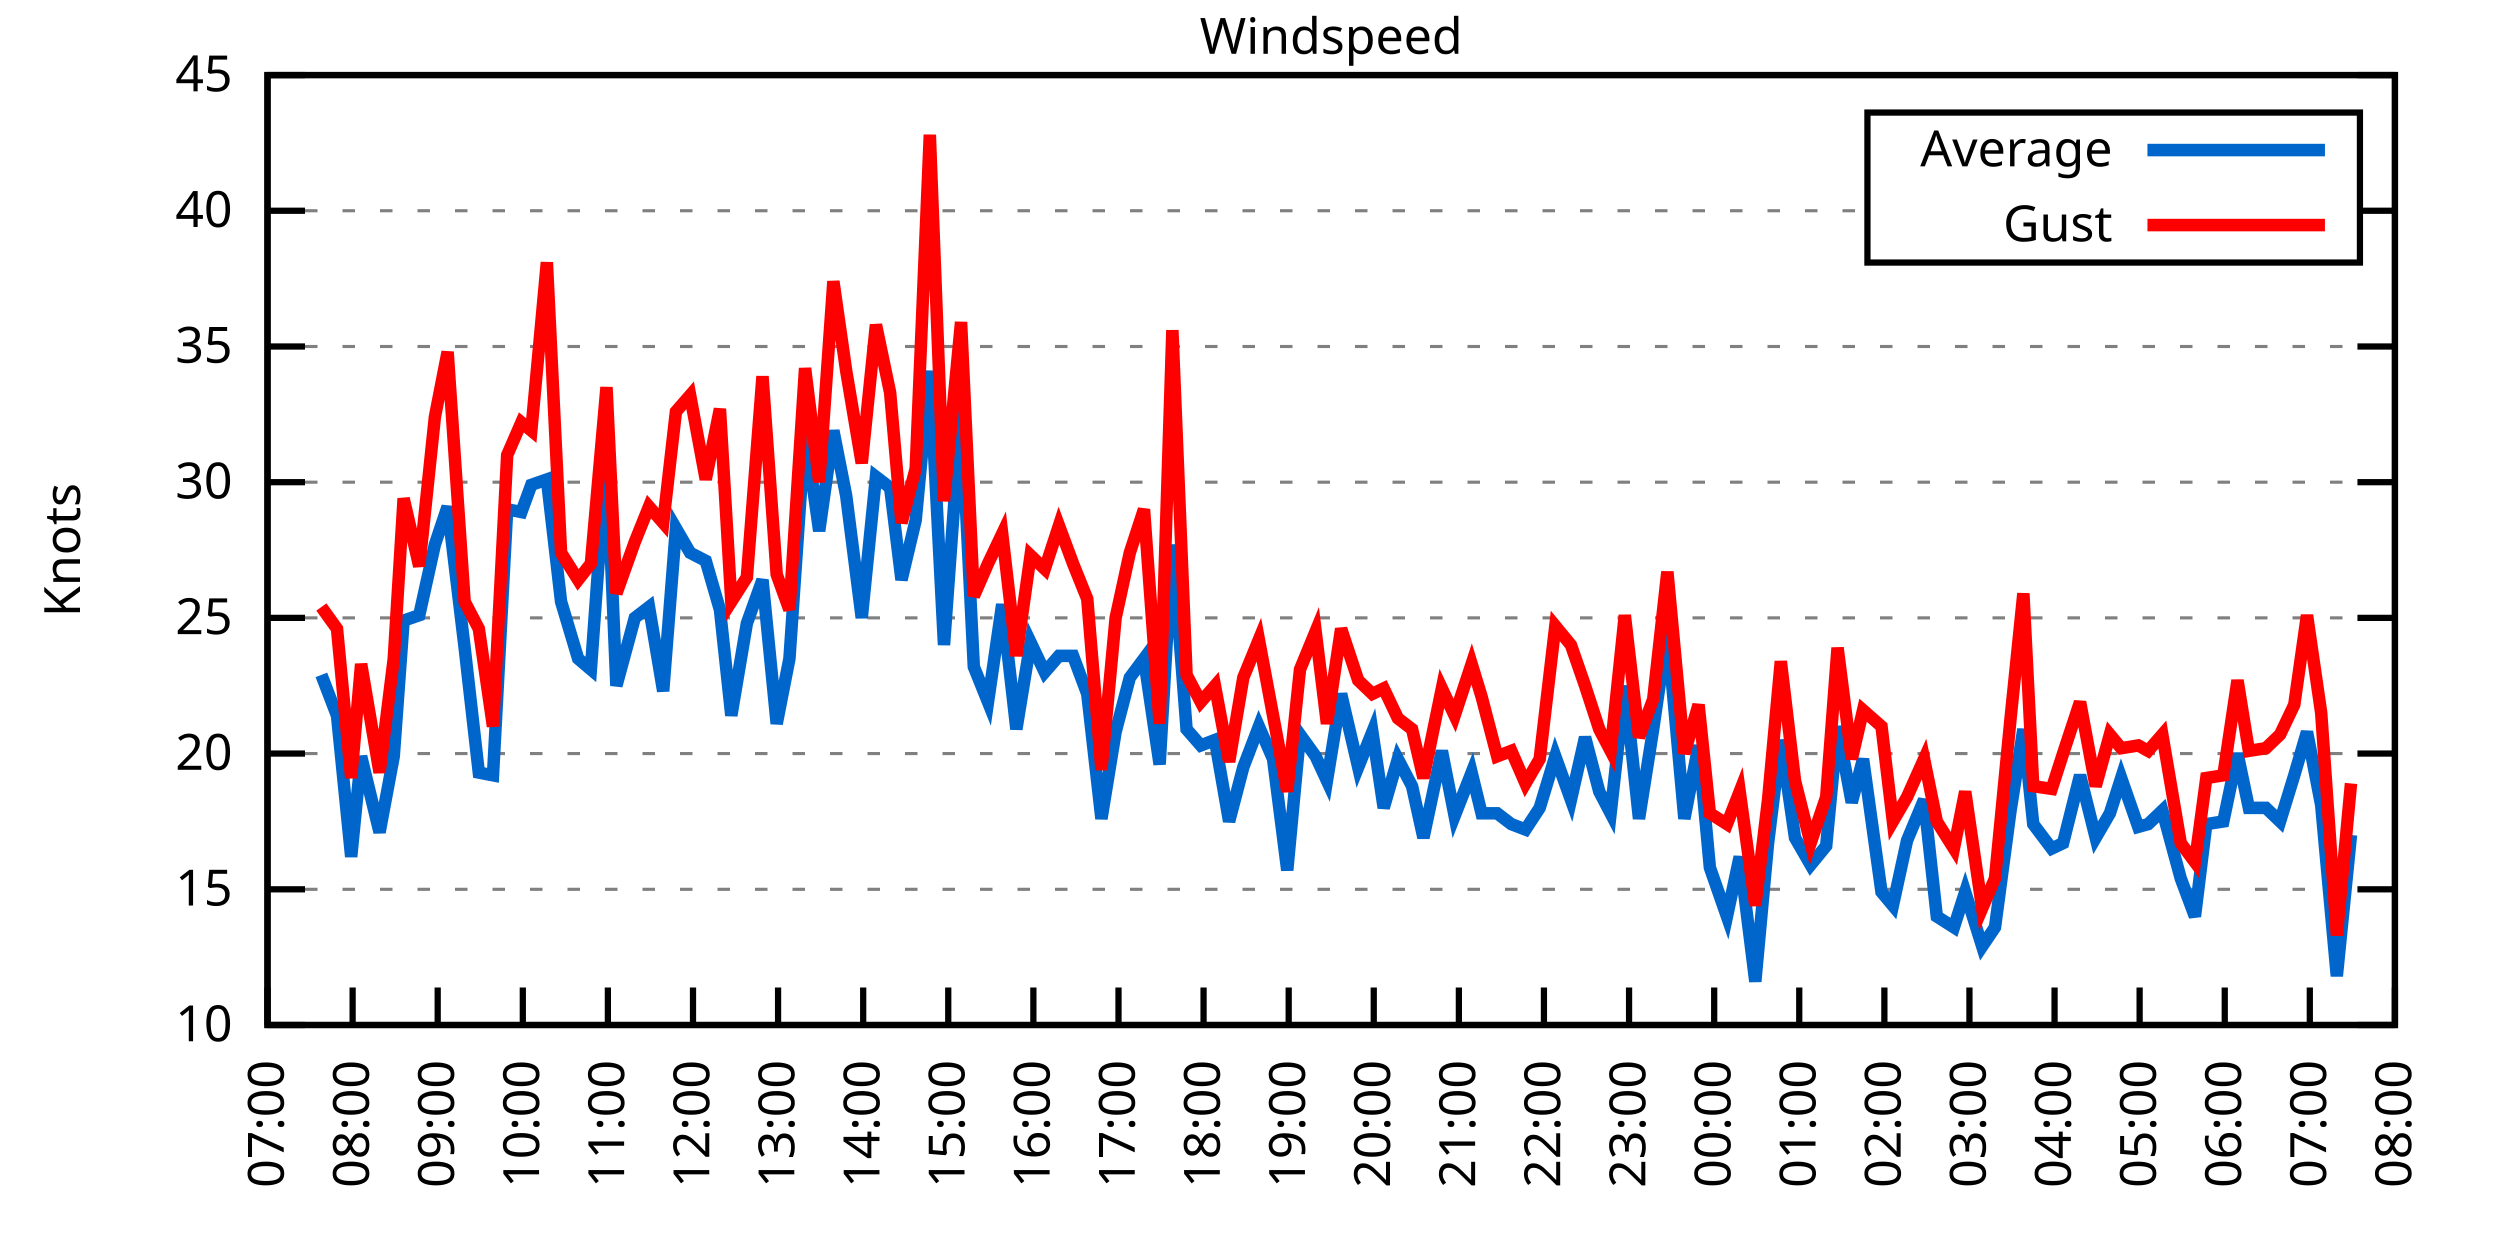
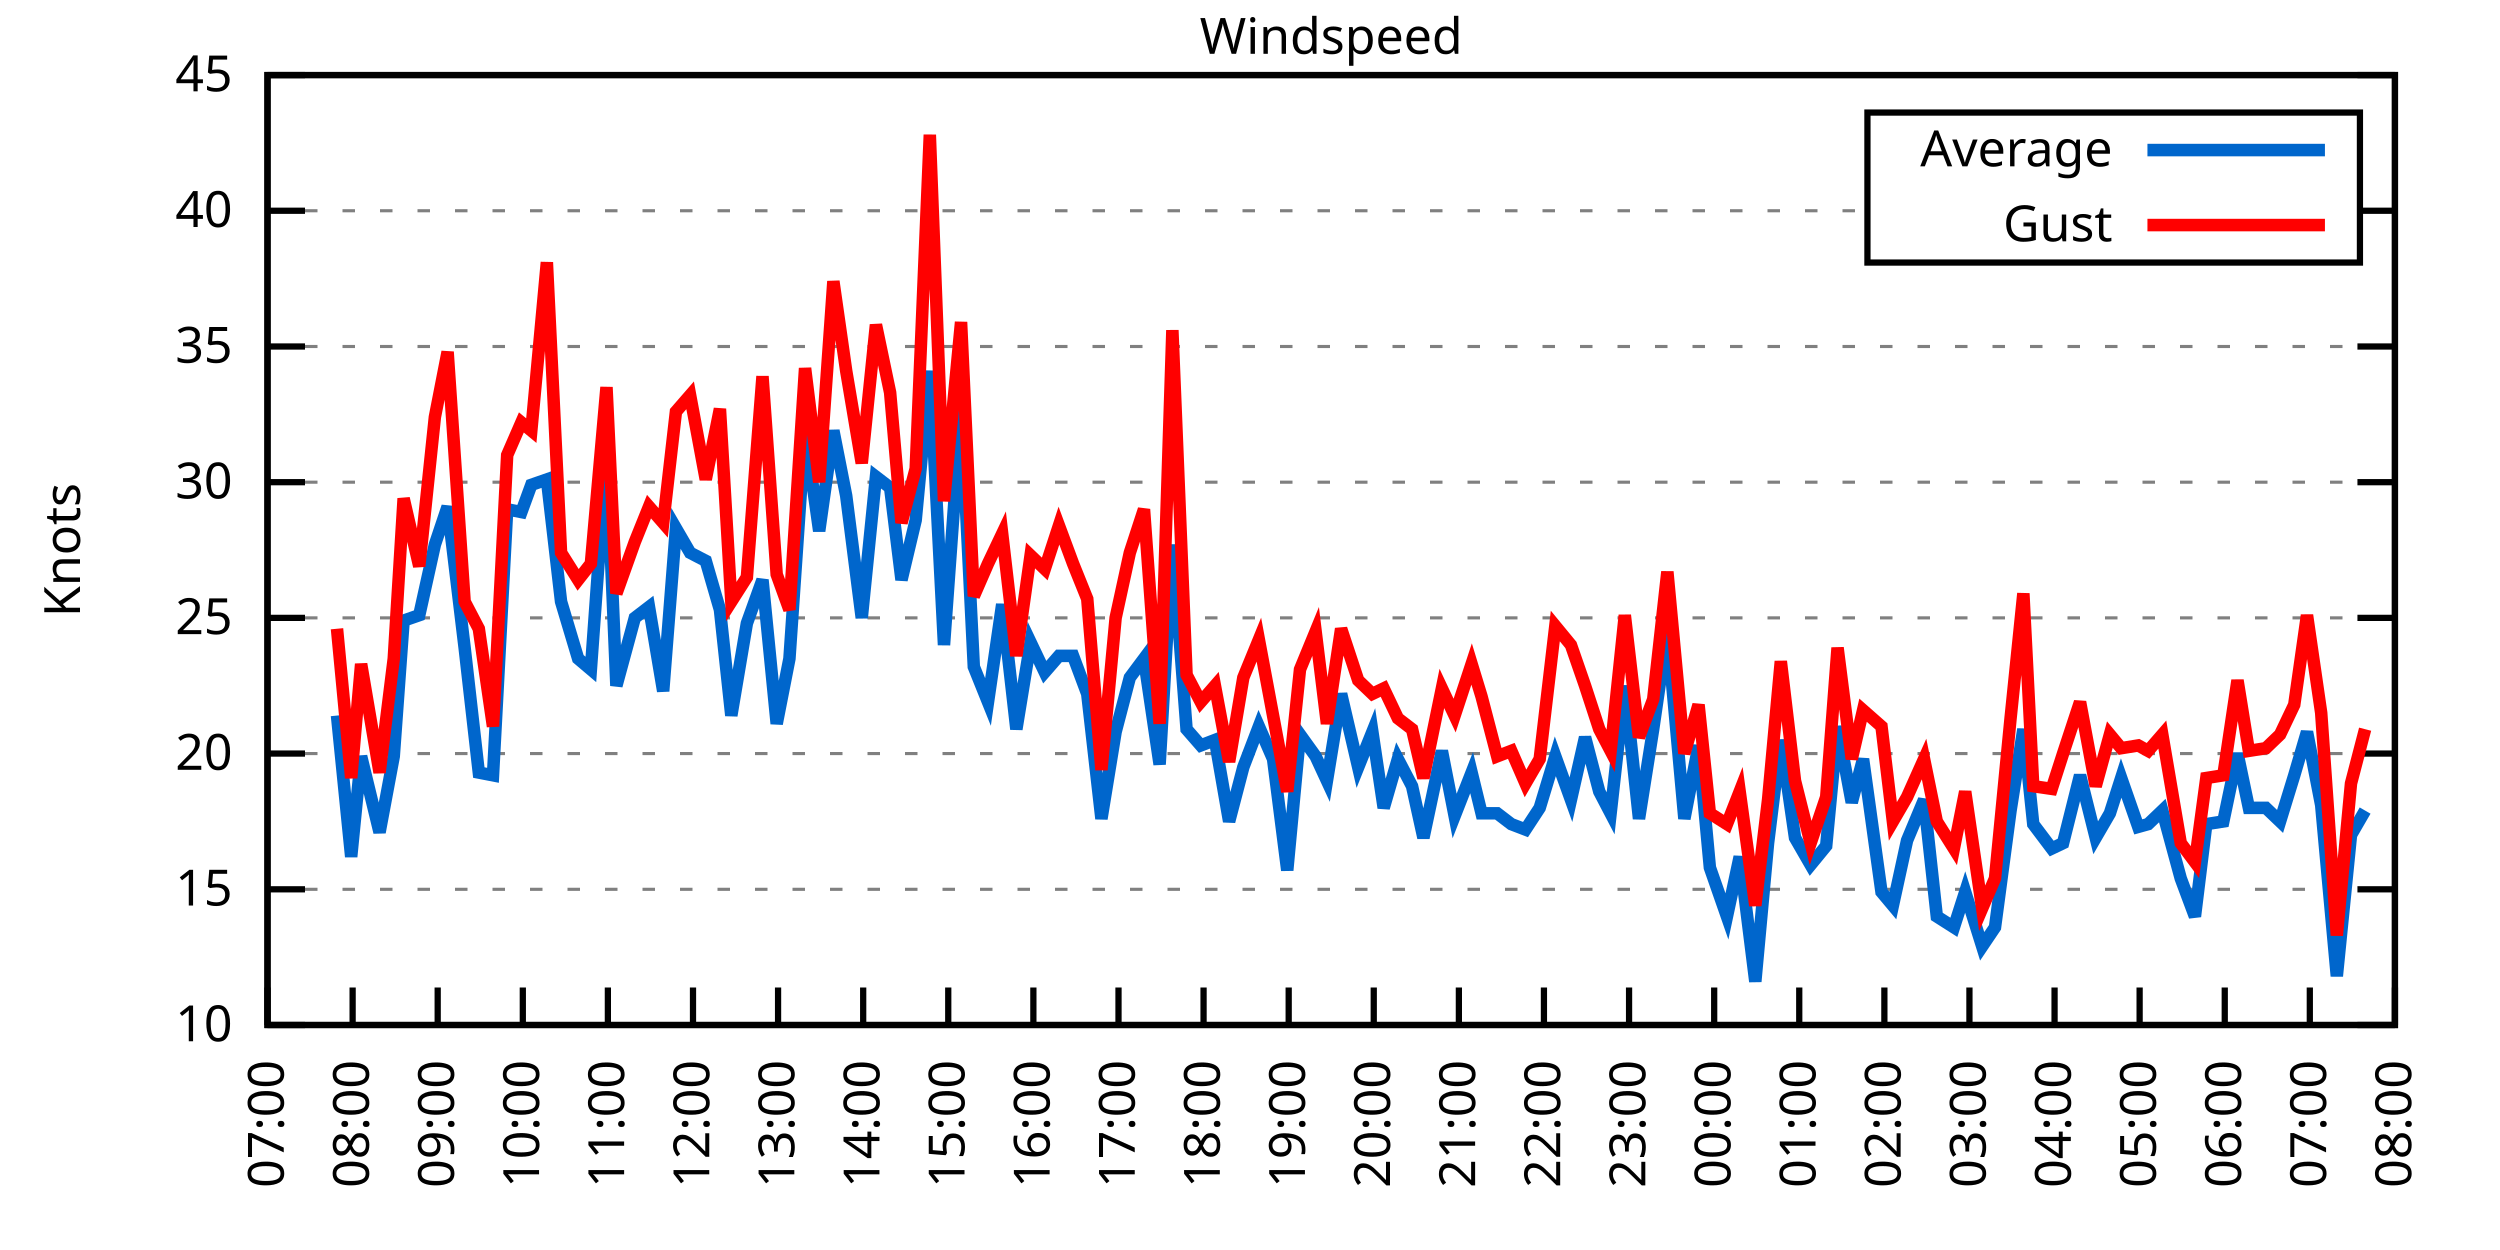
<svg xmlns="http://www.w3.org/2000/svg" xmlns:xlink="http://www.w3.org/1999/xlink" width="400" height="200" viewBox="0 0 400 200">
  <g id="gnuplot_canvas">
    <rect x="0" y="0" width="400" height="200" fill="none" />
    <defs>
      <circle id="gpDot" r="0.5" stroke-width="0.5" stroke="currentColor" />
      <path id="gpPt0" stroke-width="0.333" stroke="currentColor" d="M-1,0 h2 M0,-1 v2" />
      <path id="gpPt1" stroke-width="0.333" stroke="currentColor" d="M-1,-1 L1,1 M1,-1 L-1,1" />
      <path id="gpPt2" stroke-width="0.333" stroke="currentColor" d="M-1,0 L1,0 M0,-1 L0,1 M-1,-1 L1,1 M-1,1 L1,-1" />
      <rect id="gpPt3" stroke-width="0.333" stroke="currentColor" x="-1" y="-1" width="2" height="2" />
      <rect id="gpPt4" stroke-width="0.333" stroke="currentColor" fill="currentColor" x="-1" y="-1" width="2" height="2" />
      <circle id="gpPt5" stroke-width="0.333" stroke="currentColor" cx="0" cy="0" r="1" />
      <use xlink:href="#gpPt5" id="gpPt6" fill="currentColor" stroke="none" />
      <path id="gpPt7" stroke-width="0.333" stroke="currentColor" d="M0,-1.33 L-1.33,0.67 L1.33,0.67 z" />
      <use xlink:href="#gpPt7" id="gpPt8" fill="currentColor" stroke="none" />
      <use xlink:href="#gpPt7" id="gpPt9" stroke="currentColor" transform="rotate(180)" />
      <use xlink:href="#gpPt9" id="gpPt10" fill="currentColor" stroke="none" />
      <use xlink:href="#gpPt3" id="gpPt11" stroke="currentColor" transform="rotate(45)" />
      <use xlink:href="#gpPt11" id="gpPt12" fill="currentColor" stroke="none" />
      <path id="gpPt13" stroke-width="0.333" stroke="currentColor" d="M0,1.330 L1.265,0.411 L0.782,-1.067 L-0.782,-1.076 L-1.265,0.411 z" />
      <use xlink:href="#gpPt13" id="gpPt14" fill="currentColor" stroke="none" />
      <filter id="textbox" filterUnits="objectBoundingBox" x="0" y="0" height="1" width="1">
        <feFlood flood-color="white" flood-opacity="1" result="bgnd" />
        <feComposite in="SourceGraphic" in2="bgnd" operator="atop" />
      </filter>
      <filter id="greybox" filterUnits="objectBoundingBox" x="0" y="0" height="1" width="1">
        <feFlood flood-color="lightgrey" flood-opacity="1" result="grey" />
        <feComposite in="SourceGraphic" in2="grey" operator="atop" />
      </filter>
    </defs>
    <g fill="none" color="white" stroke="currentColor" stroke-width="1.00" stroke-linecap="butt" stroke-linejoin="miter">
</g>
    <g fill="none" color="black" stroke="currentColor" stroke-width="1.00" stroke-linecap="butt" stroke-linejoin="miter">
      <g stroke="none" shape-rendering="crispEdges">
        <polygon fill="rgb(255, 255, 255)" points="42.80,164.00 383.18,164.00 383.18,12.02 42.80,12.02 " />
      </g>
    </g>
    <g fill="none" color="black" stroke="currentColor" stroke-width="1.00" stroke-linecap="butt" stroke-linejoin="miter">
</g>
    <g fill="none" color="black" stroke="black" stroke-width="0.50" stroke-linecap="butt" stroke-linejoin="miter">
</g>
    <g fill="none" color="gray" stroke="currentColor" stroke-width="0.50" stroke-linecap="butt" stroke-linejoin="miter">
      <path stroke="gray" stroke-dasharray="2,4" class="gridline" d="M42.80,164.00 L383.19,164.00  " />
    </g>
    <g fill="none" color="gray" stroke="gray" stroke-width="1.00" stroke-linecap="butt" stroke-linejoin="miter">
</g>
    <g fill="none" color="black" stroke="currentColor" stroke-width="1.00" stroke-linecap="butt" stroke-linejoin="miter">
      <path stroke="black" d="M42.80,164.00 L48.80,164.00 M383.19,164.00 L377.19,164.00  " />
      <g transform="translate(37.20,166.60)" stroke="none" fill="black" font-family="Sans" font-size="8.00" text-anchor="end">
        <text>
          <tspan font-family="Sans"> 10</tspan>
        </text>
      </g>
    </g>
    <g fill="none" color="black" stroke="currentColor" stroke-width="1.00" stroke-linecap="butt" stroke-linejoin="miter">
</g>
    <g fill="none" color="black" stroke="black" stroke-width="0.50" stroke-linecap="butt" stroke-linejoin="miter">
</g>
    <g fill="none" color="gray" stroke="currentColor" stroke-width="0.50" stroke-linecap="butt" stroke-linejoin="miter">
      <path stroke="gray" stroke-dasharray="2,4" class="gridline" d="M42.80,142.29 L383.19,142.29  " />
    </g>
    <g fill="none" color="gray" stroke="gray" stroke-width="1.00" stroke-linecap="butt" stroke-linejoin="miter">
</g>
    <g fill="none" color="black" stroke="currentColor" stroke-width="1.00" stroke-linecap="butt" stroke-linejoin="miter">
      <path stroke="black" d="M42.80,142.29 L48.80,142.29 M383.19,142.29 L377.19,142.29  " />
      <g transform="translate(37.20,144.89)" stroke="none" fill="black" font-family="Sans" font-size="8.00" text-anchor="end">
        <text>
          <tspan font-family="Sans"> 15</tspan>
        </text>
      </g>
    </g>
    <g fill="none" color="black" stroke="currentColor" stroke-width="1.00" stroke-linecap="butt" stroke-linejoin="miter">
</g>
    <g fill="none" color="black" stroke="black" stroke-width="0.50" stroke-linecap="butt" stroke-linejoin="miter">
</g>
    <g fill="none" color="gray" stroke="currentColor" stroke-width="0.50" stroke-linecap="butt" stroke-linejoin="miter">
      <path stroke="gray" stroke-dasharray="2,4" class="gridline" d="M42.80,120.57 L383.19,120.57  " />
    </g>
    <g fill="none" color="gray" stroke="gray" stroke-width="1.00" stroke-linecap="butt" stroke-linejoin="miter">
</g>
    <g fill="none" color="black" stroke="currentColor" stroke-width="1.00" stroke-linecap="butt" stroke-linejoin="miter">
      <path stroke="black" d="M42.80,120.57 L48.80,120.57 M383.19,120.57 L377.19,120.57  " />
      <g transform="translate(37.20,123.17)" stroke="none" fill="black" font-family="Sans" font-size="8.00" text-anchor="end">
        <text>
          <tspan font-family="Sans"> 20</tspan>
        </text>
      </g>
    </g>
    <g fill="none" color="black" stroke="currentColor" stroke-width="1.00" stroke-linecap="butt" stroke-linejoin="miter">
</g>
    <g fill="none" color="black" stroke="black" stroke-width="0.50" stroke-linecap="butt" stroke-linejoin="miter">
</g>
    <g fill="none" color="gray" stroke="currentColor" stroke-width="0.50" stroke-linecap="butt" stroke-linejoin="miter">
      <path stroke="gray" stroke-dasharray="2,4" class="gridline" d="M42.80,98.86 L383.19,98.86  " />
    </g>
    <g fill="none" color="gray" stroke="gray" stroke-width="1.00" stroke-linecap="butt" stroke-linejoin="miter">
</g>
    <g fill="none" color="black" stroke="currentColor" stroke-width="1.00" stroke-linecap="butt" stroke-linejoin="miter">
      <path stroke="black" d="M42.80,98.86 L48.80,98.86 M383.19,98.86 L377.19,98.86  " />
      <g transform="translate(37.20,101.46)" stroke="none" fill="black" font-family="Sans" font-size="8.00" text-anchor="end">
        <text>
          <tspan font-family="Sans"> 25</tspan>
        </text>
      </g>
    </g>
    <g fill="none" color="black" stroke="currentColor" stroke-width="1.00" stroke-linecap="butt" stroke-linejoin="miter">
</g>
    <g fill="none" color="black" stroke="black" stroke-width="0.50" stroke-linecap="butt" stroke-linejoin="miter">
</g>
    <g fill="none" color="gray" stroke="currentColor" stroke-width="0.50" stroke-linecap="butt" stroke-linejoin="miter">
      <path stroke="gray" stroke-dasharray="2,4" class="gridline" d="M42.80,77.15 L383.19,77.15  " />
    </g>
    <g fill="none" color="gray" stroke="gray" stroke-width="1.00" stroke-linecap="butt" stroke-linejoin="miter">
</g>
    <g fill="none" color="black" stroke="currentColor" stroke-width="1.00" stroke-linecap="butt" stroke-linejoin="miter">
      <path stroke="black" d="M42.80,77.15 L48.80,77.15 M383.19,77.15 L377.19,77.15  " />
      <g transform="translate(37.20,79.75)" stroke="none" fill="black" font-family="Sans" font-size="8.00" text-anchor="end">
        <text>
          <tspan font-family="Sans"> 30</tspan>
        </text>
      </g>
    </g>
    <g fill="none" color="black" stroke="currentColor" stroke-width="1.00" stroke-linecap="butt" stroke-linejoin="miter">
</g>
    <g fill="none" color="black" stroke="black" stroke-width="0.50" stroke-linecap="butt" stroke-linejoin="miter">
</g>
    <g fill="none" color="gray" stroke="currentColor" stroke-width="0.50" stroke-linecap="butt" stroke-linejoin="miter">
      <path stroke="gray" stroke-dasharray="2,4" class="gridline" d="M42.80,55.44 L383.19,55.44  " />
    </g>
    <g fill="none" color="gray" stroke="gray" stroke-width="1.00" stroke-linecap="butt" stroke-linejoin="miter">
</g>
    <g fill="none" color="black" stroke="currentColor" stroke-width="1.00" stroke-linecap="butt" stroke-linejoin="miter">
      <path stroke="black" d="M42.80,55.44 L48.80,55.44 M383.19,55.44 L377.19,55.44  " />
      <g transform="translate(37.20,58.04)" stroke="none" fill="black" font-family="Sans" font-size="8.00" text-anchor="end">
        <text>
          <tspan font-family="Sans"> 35</tspan>
        </text>
      </g>
    </g>
    <g fill="none" color="black" stroke="currentColor" stroke-width="1.00" stroke-linecap="butt" stroke-linejoin="miter">
</g>
    <g fill="none" color="black" stroke="black" stroke-width="0.50" stroke-linecap="butt" stroke-linejoin="miter">
</g>
    <g fill="none" color="gray" stroke="currentColor" stroke-width="0.50" stroke-linecap="butt" stroke-linejoin="miter">
      <path stroke="gray" stroke-dasharray="2,4" class="gridline" d="M42.80,33.72 L298.79,33.72 M377.59,33.72 L383.19,33.72  " />
    </g>
    <g fill="none" color="gray" stroke="gray" stroke-width="1.00" stroke-linecap="butt" stroke-linejoin="miter">
</g>
    <g fill="none" color="black" stroke="currentColor" stroke-width="1.00" stroke-linecap="butt" stroke-linejoin="miter">
      <path stroke="black" d="M42.80,33.72 L48.80,33.72 M383.19,33.72 L377.19,33.72  " />
      <g transform="translate(37.20,36.32)" stroke="none" fill="black" font-family="Sans" font-size="8.00" text-anchor="end">
        <text>
          <tspan font-family="Sans"> 40</tspan>
        </text>
      </g>
    </g>
    <g fill="none" color="black" stroke="currentColor" stroke-width="1.00" stroke-linecap="butt" stroke-linejoin="miter">
</g>
    <g fill="none" color="black" stroke="black" stroke-width="0.50" stroke-linecap="butt" stroke-linejoin="miter">
</g>
    <g fill="none" color="gray" stroke="currentColor" stroke-width="0.50" stroke-linecap="butt" stroke-linejoin="miter">
      <path stroke="gray" stroke-dasharray="2,4" class="gridline" d="M42.80,12.01 L383.19,12.01  " />
    </g>
    <g fill="none" color="gray" stroke="gray" stroke-width="1.00" stroke-linecap="butt" stroke-linejoin="miter">
</g>
    <g fill="none" color="black" stroke="currentColor" stroke-width="1.00" stroke-linecap="butt" stroke-linejoin="miter">
      <path stroke="black" d="M42.80,12.01 L48.80,12.01 M383.19,12.01 L377.19,12.01  " />
      <g transform="translate(37.20,14.61)" stroke="none" fill="black" font-family="Sans" font-size="8.00" text-anchor="end">
        <text>
          <tspan font-family="Sans"> 45</tspan>
        </text>
      </g>
    </g>
    <g fill="none" color="black" stroke="currentColor" stroke-width="1.00" stroke-linecap="butt" stroke-linejoin="miter">
      <path stroke="black" d="M42.80,164.00 L42.80,158.00  " />
      <g transform="translate(45.40,169.60) rotate(270.00)" stroke="none" fill="black" font-family="Sans" font-size="8.00" text-anchor="end">
        <text>
          <tspan font-family="Sans">07:00</tspan>
        </text>
      </g>
    </g>
    <g fill="none" color="black" stroke="currentColor" stroke-width="1.00" stroke-linecap="butt" stroke-linejoin="miter">
      <path stroke="black" d="M56.42,164.00 L56.42,158.00  " />
      <g transform="translate(59.02,169.60) rotate(270.00)" stroke="none" fill="black" font-family="Sans" font-size="8.00" text-anchor="end">
        <text>
          <tspan font-family="Sans">08:00</tspan>
        </text>
      </g>
    </g>
    <g fill="none" color="black" stroke="currentColor" stroke-width="1.00" stroke-linecap="butt" stroke-linejoin="miter">
      <path stroke="black" d="M70.03,164.00 L70.03,158.00  " />
      <g transform="translate(72.63,169.60) rotate(270.00)" stroke="none" fill="black" font-family="Sans" font-size="8.00" text-anchor="end">
        <text>
          <tspan font-family="Sans">09:00</tspan>
        </text>
      </g>
    </g>
    <g fill="none" color="black" stroke="currentColor" stroke-width="1.00" stroke-linecap="butt" stroke-linejoin="miter">
      <path stroke="black" d="M83.65,164.00 L83.65,158.00  " />
      <g transform="translate(86.25,169.60) rotate(270.00)" stroke="none" fill="black" font-family="Sans" font-size="8.00" text-anchor="end">
        <text>
          <tspan font-family="Sans">10:00</tspan>
        </text>
      </g>
    </g>
    <g fill="none" color="black" stroke="currentColor" stroke-width="1.00" stroke-linecap="butt" stroke-linejoin="miter">
      <path stroke="black" d="M97.26,164.00 L97.26,158.00  " />
      <g transform="translate(99.86,169.60) rotate(270.00)" stroke="none" fill="black" font-family="Sans" font-size="8.00" text-anchor="end">
        <text>
          <tspan font-family="Sans">11:00</tspan>
        </text>
      </g>
    </g>
    <g fill="none" color="black" stroke="currentColor" stroke-width="1.00" stroke-linecap="butt" stroke-linejoin="miter">
      <path stroke="black" d="M110.88,164.00 L110.88,158.00  " />
      <g transform="translate(113.48,169.60) rotate(270.00)" stroke="none" fill="black" font-family="Sans" font-size="8.00" text-anchor="end">
        <text>
          <tspan font-family="Sans">12:00</tspan>
        </text>
      </g>
    </g>
    <g fill="none" color="black" stroke="currentColor" stroke-width="1.00" stroke-linecap="butt" stroke-linejoin="miter">
      <path stroke="black" d="M124.49,164.00 L124.49,158.00  " />
      <g transform="translate(127.09,169.60) rotate(270.00)" stroke="none" fill="black" font-family="Sans" font-size="8.00" text-anchor="end">
        <text>
          <tspan font-family="Sans">13:00</tspan>
        </text>
      </g>
    </g>
    <g fill="none" color="black" stroke="currentColor" stroke-width="1.00" stroke-linecap="butt" stroke-linejoin="miter">
      <path stroke="black" d="M138.11,164.00 L138.11,158.00  " />
      <g transform="translate(140.71,169.60) rotate(270.00)" stroke="none" fill="black" font-family="Sans" font-size="8.00" text-anchor="end">
        <text>
          <tspan font-family="Sans">14:00</tspan>
        </text>
      </g>
    </g>
    <g fill="none" color="black" stroke="currentColor" stroke-width="1.00" stroke-linecap="butt" stroke-linejoin="miter">
      <path stroke="black" d="M151.72,164.00 L151.72,158.00  " />
      <g transform="translate(154.32,169.60) rotate(270.00)" stroke="none" fill="black" font-family="Sans" font-size="8.00" text-anchor="end">
        <text>
          <tspan font-family="Sans">15:00</tspan>
        </text>
      </g>
    </g>
    <g fill="none" color="black" stroke="currentColor" stroke-width="1.00" stroke-linecap="butt" stroke-linejoin="miter">
      <path stroke="black" d="M165.34,164.00 L165.34,158.00  " />
      <g transform="translate(167.94,169.60) rotate(270.00)" stroke="none" fill="black" font-family="Sans" font-size="8.00" text-anchor="end">
        <text>
          <tspan font-family="Sans">16:00</tspan>
        </text>
      </g>
    </g>
    <g fill="none" color="black" stroke="currentColor" stroke-width="1.00" stroke-linecap="butt" stroke-linejoin="miter">
      <path stroke="black" d="M178.96,164.00 L178.96,158.00  " />
      <g transform="translate(181.56,169.60) rotate(270.00)" stroke="none" fill="black" font-family="Sans" font-size="8.00" text-anchor="end">
        <text>
          <tspan font-family="Sans">17:00</tspan>
        </text>
      </g>
    </g>
    <g fill="none" color="black" stroke="currentColor" stroke-width="1.00" stroke-linecap="butt" stroke-linejoin="miter">
      <path stroke="black" d="M192.57,164.00 L192.57,158.00  " />
      <g transform="translate(195.17,169.60) rotate(270.00)" stroke="none" fill="black" font-family="Sans" font-size="8.00" text-anchor="end">
        <text>
          <tspan font-family="Sans">18:00</tspan>
        </text>
      </g>
    </g>
    <g fill="none" color="black" stroke="currentColor" stroke-width="1.00" stroke-linecap="butt" stroke-linejoin="miter">
      <path stroke="black" d="M206.19,164.00 L206.19,158.00  " />
      <g transform="translate(208.79,169.60) rotate(270.00)" stroke="none" fill="black" font-family="Sans" font-size="8.00" text-anchor="end">
        <text>
          <tspan font-family="Sans">19:00</tspan>
        </text>
      </g>
    </g>
    <g fill="none" color="black" stroke="currentColor" stroke-width="1.00" stroke-linecap="butt" stroke-linejoin="miter">
      <path stroke="black" d="M219.80,164.00 L219.80,158.00  " />
      <g transform="translate(222.40,169.60) rotate(270.00)" stroke="none" fill="black" font-family="Sans" font-size="8.00" text-anchor="end">
        <text>
          <tspan font-family="Sans">20:00</tspan>
        </text>
      </g>
    </g>
    <g fill="none" color="black" stroke="currentColor" stroke-width="1.00" stroke-linecap="butt" stroke-linejoin="miter">
      <path stroke="black" d="M233.42,164.00 L233.42,158.00  " />
      <g transform="translate(236.02,169.60) rotate(270.00)" stroke="none" fill="black" font-family="Sans" font-size="8.00" text-anchor="end">
        <text>
          <tspan font-family="Sans">21:00</tspan>
        </text>
      </g>
    </g>
    <g fill="none" color="black" stroke="currentColor" stroke-width="1.00" stroke-linecap="butt" stroke-linejoin="miter">
      <path stroke="black" d="M247.03,164.00 L247.03,158.00  " />
      <g transform="translate(249.63,169.60) rotate(270.00)" stroke="none" fill="black" font-family="Sans" font-size="8.00" text-anchor="end">
        <text>
          <tspan font-family="Sans">22:00</tspan>
        </text>
      </g>
    </g>
    <g fill="none" color="black" stroke="currentColor" stroke-width="1.00" stroke-linecap="butt" stroke-linejoin="miter">
      <path stroke="black" d="M260.65,164.00 L260.65,158.00  " />
      <g transform="translate(263.25,169.60) rotate(270.00)" stroke="none" fill="black" font-family="Sans" font-size="8.00" text-anchor="end">
        <text>
          <tspan font-family="Sans">23:00</tspan>
        </text>
      </g>
    </g>
    <g fill="none" color="black" stroke="currentColor" stroke-width="1.00" stroke-linecap="butt" stroke-linejoin="miter">
      <path stroke="black" d="M274.27,164.00 L274.27,158.00  " />
      <g transform="translate(276.87,169.60) rotate(270.00)" stroke="none" fill="black" font-family="Sans" font-size="8.00" text-anchor="end">
        <text>
          <tspan font-family="Sans">00:00</tspan>
        </text>
      </g>
    </g>
    <g fill="none" color="black" stroke="currentColor" stroke-width="1.00" stroke-linecap="butt" stroke-linejoin="miter">
      <path stroke="black" d="M287.88,164.00 L287.88,158.00  " />
      <g transform="translate(290.48,169.60) rotate(270.00)" stroke="none" fill="black" font-family="Sans" font-size="8.00" text-anchor="end">
        <text>
          <tspan font-family="Sans">01:00</tspan>
        </text>
      </g>
    </g>
    <g fill="none" color="black" stroke="currentColor" stroke-width="1.00" stroke-linecap="butt" stroke-linejoin="miter">
      <path stroke="black" d="M301.50,164.00 L301.50,158.00  " />
      <g transform="translate(304.10,169.60) rotate(270.00)" stroke="none" fill="black" font-family="Sans" font-size="8.00" text-anchor="end">
        <text>
          <tspan font-family="Sans">02:00</tspan>
        </text>
      </g>
    </g>
    <g fill="none" color="black" stroke="currentColor" stroke-width="1.00" stroke-linecap="butt" stroke-linejoin="miter">
      <path stroke="black" d="M315.11,164.00 L315.11,158.00  " />
      <g transform="translate(317.71,169.60) rotate(270.00)" stroke="none" fill="black" font-family="Sans" font-size="8.00" text-anchor="end">
        <text>
          <tspan font-family="Sans">03:00</tspan>
        </text>
      </g>
    </g>
    <g fill="none" color="black" stroke="currentColor" stroke-width="1.00" stroke-linecap="butt" stroke-linejoin="miter">
      <path stroke="black" d="M328.73,164.00 L328.73,158.00  " />
      <g transform="translate(331.33,169.60) rotate(270.00)" stroke="none" fill="black" font-family="Sans" font-size="8.00" text-anchor="end">
        <text>
          <tspan font-family="Sans">04:00</tspan>
        </text>
      </g>
    </g>
    <g fill="none" color="black" stroke="currentColor" stroke-width="1.00" stroke-linecap="butt" stroke-linejoin="miter">
      <path stroke="black" d="M342.34,164.00 L342.34,158.00  " />
      <g transform="translate(344.94,169.60) rotate(270.00)" stroke="none" fill="black" font-family="Sans" font-size="8.00" text-anchor="end">
        <text>
          <tspan font-family="Sans">05:00</tspan>
        </text>
      </g>
    </g>
    <g fill="none" color="black" stroke="currentColor" stroke-width="1.00" stroke-linecap="butt" stroke-linejoin="miter">
      <path stroke="black" d="M355.96,164.00 L355.96,158.00  " />
      <g transform="translate(358.56,169.60) rotate(270.00)" stroke="none" fill="black" font-family="Sans" font-size="8.00" text-anchor="end">
        <text>
          <tspan font-family="Sans">06:00</tspan>
        </text>
      </g>
    </g>
    <g fill="none" color="black" stroke="currentColor" stroke-width="1.00" stroke-linecap="butt" stroke-linejoin="miter">
      <path stroke="black" d="M369.57,164.00 L369.57,158.00  " />
      <g transform="translate(372.17,169.60) rotate(270.00)" stroke="none" fill="black" font-family="Sans" font-size="8.00" text-anchor="end">
        <text>
          <tspan font-family="Sans">07:00</tspan>
        </text>
      </g>
    </g>
    <g fill="none" color="black" stroke="currentColor" stroke-width="1.00" stroke-linecap="butt" stroke-linejoin="miter">
      <path stroke="black" d="M383.19,164.00 L383.19,158.00  " />
      <g transform="translate(385.79,169.60) rotate(270.00)" stroke="none" fill="black" font-family="Sans" font-size="8.00" text-anchor="end">
        <text>
          <tspan font-family="Sans">08:00</tspan>
        </text>
      </g>
    </g>
    <g fill="none" color="black" stroke="currentColor" stroke-width="1.00" stroke-linecap="butt" stroke-linejoin="miter">
</g>
    <g fill="none" color="black" stroke="currentColor" stroke-width="1.00" stroke-linecap="butt" stroke-linejoin="miter">
      <path stroke="black" d="M42.80,12.01 L42.80,164.00 L383.19,164.00 L383.19,12.01 L42.80,12.01 Z  " />
    </g>
    <g fill="none" color="black" stroke="currentColor" stroke-width="1.00" stroke-linecap="butt" stroke-linejoin="miter">
</g>
    <g fill="none" color="black" stroke="currentColor" stroke-width="1.00" stroke-linecap="butt" stroke-linejoin="miter">
      <path stroke="black" d="M298.79,42.01 L298.79,18.01 L377.59,18.01 L377.59,42.01 L298.79,42.01 Z  " />
    </g>
    <g id="Windspeed_plot_1">
      <g fill="none" color="white" stroke="black" stroke-width="2.00" stroke-linecap="butt" stroke-linejoin="miter">
</g>
      <g fill="none" color="black" stroke="currentColor" stroke-width="2.00" stroke-linecap="butt" stroke-linejoin="miter">
        <g transform="translate(337.99,26.61)" stroke="none" fill="black" font-family="Sans" font-size="8.00" text-anchor="end">
          <text>
            <tspan font-family="Sans">Average</tspan>
          </text>
        </g>
      </g>
      <g fill="none" color="black" stroke="currentColor" stroke-width="2.00" stroke-linecap="butt" stroke-linejoin="miter">
-         <path stroke="rgb(  0, 102, 204)" d="M343.59,24.01 L371.99,24.01 M51.42,107.98 L53.92,114.49 L56.19,137.08 L57.78,121.01 L60.73,133.17 L63.00,121.01   L64.58,99.30 L67.08,98.43 L69.58,87.14 L71.62,81.06 L74.34,103.64 L76.61,123.61 L78.88,124.05 L81.15,81.49   L83.42,81.93 L85.01,77.58 L87.50,76.71 L89.77,96.26 L92.50,105.38 L94.54,107.11 L97.04,72.37 L98.62,109.72   L101.57,98.86 L103.84,97.12 L106.11,110.59 L108.15,84.53 L110.42,88.44 L112.92,89.74 L115.19,97.56 L117.01,114.49   L119.50,99.73 L122.00,92.78 L124.27,115.80 L126.31,105.38 L128.81,68.90 L131.07,84.97 L133.34,68.90 L135.39,79.32   L137.88,98.86 L140.15,76.28 L142.42,78.02 L144.24,92.78 L146.51,83.23 L148.77,59.34 L151.04,103.20 L153.77,65.42   L155.81,106.68 L158.08,112.32 L160.35,96.69 L162.62,116.67 L164.89,102.77 L167.16,107.55 L169.43,104.94 L171.69,104.94   L173.96,111.02 L176.23,131.00 L178.50,117.10 L180.77,108.42 L183.04,105.38 L185.54,122.31 L187.58,87.14 L189.85,116.67   L192.12,119.27 L194.39,118.40 L196.66,131.43 L198.93,122.75 L201.42,116.23 L203.69,121.44 L205.96,139.25 L208.00,117.53   L210.50,121.01 L212.31,124.92 L214.58,111.02 L217.31,122.75 L219.58,117.10 L221.39,129.26 L223.66,121.44 L225.93,125.79   L227.75,134.04 L230.70,120.14 L232.74,130.56 L235.46,123.61 L237.05,130.13 L239.55,130.13 L241.81,131.86 L244.08,132.73   L246.35,129.26 L248.85,121.01 L251.35,127.96 L253.61,117.97 L255.88,126.65 L257.70,130.13 L259.97,109.72 L262.24,131.00   L264.51,116.67 L266.78,101.03 L269.50,131.00 L271.77,119.27 L273.58,138.81 L276.31,146.63 L278.35,137.08 L280.85,157.05   L282.89,134.90 L284.93,118.40 L287.20,134.04 L289.70,138.38 L292.19,135.34 L294.01,116.23 L296.28,128.39 L298.09,121.44   L301.04,142.72 L302.86,144.89 L305.13,134.47 L307.85,127.96 L309.89,146.63 L312.62,148.37 L314.43,142.72 L317.15,151.41   L319.20,148.37 L321.69,129.69 L323.74,116.67 L325.32,131.86 L328.27,135.77 L330.09,134.90 L332.81,124.05 L335.31,134.04   L337.58,130.13 L339.39,124.48 L342.12,132.30 L343.70,131.86 L345.97,129.69 L348.92,140.55 L351.19,146.63 L353.01,131.86   L355.73,131.43 L358.00,120.57 L359.82,129.26 L362.54,129.26 L364.81,131.43 L367.08,124.05 L369.12,117.10 L371.39,128.83   L373.89,156.18 L376.16,133.60  " />
+         <path stroke="rgb(  0, 102, 204)" d="M343.59,24.01 L371.99,24.01 M53.92,114.49 L56.19,137.08 L57.78,121.01 L60.73,133.17 L63.00,121.01 L64.58,99.30   L67.08,98.43 L69.58,87.14 L71.62,81.06 L74.34,103.64 L76.61,123.61 L78.88,124.05 L81.15,81.49 L83.42,81.93   L85.01,77.58 L87.50,76.71 L89.77,96.26 L92.50,105.38 L94.54,107.11 L97.04,72.37 L98.62,109.72 L101.57,98.86   L103.84,97.12 L106.11,110.59 L108.15,84.53 L110.42,88.44 L112.92,89.74 L115.19,97.56 L117.01,114.49 L119.50,99.73   L122.00,92.78 L124.27,115.80 L126.31,105.38 L128.81,68.90 L131.07,84.97 L133.34,68.90 L135.39,79.32 L137.88,98.86   L140.15,76.28 L142.42,78.02 L144.24,92.78 L146.51,83.23 L148.77,59.34 L151.04,103.20 L153.77,65.42 L155.81,106.68   L158.08,112.32 L160.35,96.69 L162.62,116.67 L164.89,102.77 L167.16,107.55 L169.43,104.94 L171.69,104.94 L173.96,111.02   L176.23,131.00 L178.50,117.10 L180.77,108.42 L183.04,105.38 L185.54,122.31 L187.58,87.14 L189.85,116.67 L192.12,119.27   L194.39,118.40 L196.66,131.43 L198.93,122.75 L201.42,116.23 L203.69,121.44 L205.96,139.25 L208.00,117.53 L210.50,121.01   L212.31,124.92 L214.58,111.02 L217.31,122.75 L219.58,117.10 L221.39,129.26 L223.66,121.44 L225.93,125.79 L227.75,134.04   L230.70,120.14 L232.74,130.56 L235.46,123.61 L237.05,130.13 L239.55,130.13 L241.81,131.86 L244.08,132.73 L246.35,129.26   L248.85,121.01 L251.35,127.96 L253.61,117.97 L255.88,126.65 L257.70,130.13 L259.97,109.72 L262.24,131.00 L264.51,116.67   L266.78,101.03 L269.50,131.00 L271.77,119.27 L273.58,138.81 L276.31,146.63 L278.35,137.08 L280.85,157.05 L282.89,134.90   L284.93,118.40 L287.20,134.04 L289.70,138.38 L292.19,135.34 L294.01,116.23 L296.28,128.39 L298.09,121.44 L301.04,142.72   L302.86,144.89 L305.13,134.47 L307.85,127.96 L309.89,146.63 L312.62,148.37 L314.43,142.72 L317.15,151.41 L319.20,148.37   L321.69,129.69 L323.74,116.67 L325.32,131.86 L328.27,135.77 L330.09,134.90 L332.81,124.05 L335.31,134.04 L337.58,130.13   L339.39,124.48 L342.12,132.30 L343.70,131.86 L345.97,129.69 L348.92,140.55 L351.19,146.63 L353.01,131.86 L355.73,131.43   L358.00,120.57 L359.82,129.26 L362.54,129.26 L364.81,131.43 L367.08,124.05 L369.12,117.10 L371.39,128.83 L373.89,156.18   L376.16,133.60 L378.42,129.69  " />
      </g>
    </g>
    <g id="Windspeed_plot_2">
      <g fill="none" color="black" stroke="currentColor" stroke-width="2.00" stroke-linecap="butt" stroke-linejoin="miter">
        <g transform="translate(337.99,38.61)" stroke="none" fill="black" font-family="Sans" font-size="8.00" text-anchor="end">
          <text>
            <tspan font-family="Sans">Gust</tspan>
          </text>
        </g>
      </g>
      <g fill="none" color="black" stroke="currentColor" stroke-width="2.00" stroke-linecap="butt" stroke-linejoin="miter">
-         <path stroke="rgb(255,   0,   0)" d="M343.59,36.01 L371.99,36.01 M51.42,97.12 L53.92,100.60 L56.19,124.48 L57.78,106.24 L60.73,123.61 L63.00,105.38   L64.58,79.75 L67.08,90.61 L69.58,66.73 L71.62,56.30 L74.34,96.26 L76.61,100.60 L78.88,116.23 L81.15,72.81   L83.42,67.59 L85.01,68.90 L87.50,41.97 L89.77,88.44 L92.50,92.78 L94.54,90.18 L97.04,61.95 L98.62,94.95   L101.57,86.70 L103.84,81.06 L106.11,83.66 L108.15,65.86 L110.42,63.25 L112.92,76.71 L115.19,65.42 L117.01,96.26   L119.50,92.35 L122.00,60.21 L124.27,91.91 L126.31,97.56 L128.81,58.91 L131.07,77.15 L133.34,45.01 L135.39,59.34   L137.88,74.11 L140.15,51.96 L142.42,62.82 L144.24,83.66 L146.51,74.98 L148.77,21.56 L151.04,80.19 L153.77,51.53   L155.81,95.39 L158.08,90.18 L160.35,85.40 L162.62,104.94 L164.89,88.87 L167.16,91.04 L169.43,84.10 L171.69,90.18   L173.96,95.82 L176.23,123.18 L178.50,98.86 L180.77,88.44 L183.04,81.49 L185.54,115.80 L187.58,52.83 L189.85,107.98   L192.12,112.32 L194.39,109.72 L196.66,121.88 L198.93,108.42 L201.42,102.34 L203.69,114.49 L205.96,126.65 L208.00,107.11   L210.50,101.03 L212.31,115.80 L214.58,100.60 L217.31,108.85 L219.58,111.02 L221.39,110.15 L223.66,114.93 L225.93,116.67   L227.75,124.48 L230.70,110.15 L232.74,114.49 L235.46,106.24 L237.05,111.45 L239.55,121.01 L241.81,120.14 L244.08,125.35   L246.35,121.44 L248.85,100.16 L251.35,103.20 L253.61,109.72 L255.88,116.67 L257.70,120.14 L259.97,98.43 L262.24,117.97   L264.51,111.89 L266.78,91.48 L269.50,120.57 L271.77,112.76 L273.58,130.13 L276.31,131.86 L278.35,126.65 L280.85,144.89   L282.89,127.96 L284.93,105.81 L287.20,124.92 L289.70,134.90 L292.19,127.52 L294.01,103.64 L296.28,121.44 L298.09,113.63   L301.04,116.23 L302.86,131.43 L305.13,127.52 L307.85,121.44 L309.89,131.43 L312.62,135.77 L314.43,126.65 L317.15,145.33   L319.20,140.55 L321.69,114.93 L323.74,94.95 L325.32,125.79 L328.27,126.22 L330.09,120.57 L332.81,112.32 L335.31,125.79   L337.58,117.53 L339.39,119.71 L342.12,119.27 L343.70,120.14 L345.97,117.53 L348.92,134.90 L351.19,137.94 L353.01,124.48   L355.73,124.05 L358.00,108.85 L359.82,120.14 L362.54,119.71 L364.81,117.53 L367.08,112.76 L369.12,98.43 L371.39,114.06   L373.89,149.67 L376.16,125.35  " />
+         <path stroke="rgb(255,   0,   0)" d="M343.59,36.01 L371.99,36.01 M53.92,100.60 L56.19,124.48 L57.78,106.24 L60.73,123.61 L63.00,105.38 L64.58,79.75   L67.08,90.61 L69.58,66.73 L71.62,56.30 L74.34,96.26 L76.61,100.60 L78.88,116.23 L81.15,72.81 L83.42,67.59   L85.01,68.90 L87.50,41.97 L89.77,88.44 L92.50,92.78 L94.54,90.18 L97.04,61.95 L98.62,94.95 L101.57,86.70   L103.84,81.06 L106.11,83.66 L108.15,65.86 L110.42,63.25 L112.92,76.71 L115.19,65.42 L117.01,96.26 L119.50,92.35   L122.00,60.21 L124.27,91.91 L126.31,97.56 L128.81,58.91 L131.07,77.15 L133.34,45.01 L135.39,59.34 L137.88,74.11   L140.15,51.96 L142.42,62.82 L144.24,83.66 L146.51,74.98 L148.77,21.56 L151.04,80.19 L153.77,51.53 L155.81,95.39   L158.08,90.18 L160.35,85.40 L162.62,104.94 L164.89,88.87 L167.16,91.04 L169.43,84.10 L171.69,90.18 L173.96,95.82   L176.23,123.18 L178.50,98.86 L180.77,88.44 L183.04,81.49 L185.54,115.80 L187.58,52.83 L189.85,107.98 L192.12,112.32   L194.39,109.72 L196.66,121.88 L198.93,108.42 L201.42,102.34 L203.69,114.49 L205.96,126.65 L208.00,107.11 L210.50,101.03   L212.31,115.80 L214.58,100.60 L217.31,108.85 L219.58,111.02 L221.39,110.15 L223.66,114.93 L225.93,116.67 L227.75,124.48   L230.70,110.15 L232.74,114.49 L235.46,106.24 L237.05,111.45 L239.55,121.01 L241.81,120.14 L244.08,125.35 L246.35,121.44   L248.85,100.16 L251.35,103.20 L253.61,109.72 L255.88,116.67 L257.70,120.14 L259.97,98.43 L262.24,117.97 L264.51,111.89   L266.78,91.48 L269.50,120.57 L271.77,112.76 L273.58,130.13 L276.31,131.86 L278.35,126.65 L280.85,144.89 L282.89,127.96   L284.93,105.81 L287.20,124.92 L289.70,134.90 L292.19,127.52 L294.01,103.64 L296.28,121.44 L298.09,113.63 L301.04,116.23   L302.86,131.43 L305.13,127.52 L307.85,121.44 L309.89,131.43 L312.62,135.77 L314.43,126.65 L317.15,145.33 L319.20,140.55   L321.69,114.93 L323.74,94.95 L325.32,125.79 L328.27,126.22 L330.09,120.57 L332.81,112.32 L335.31,125.79 L337.58,117.53   L339.39,119.71 L342.12,119.27 L343.70,120.14 L345.97,117.53 L348.92,134.90 L351.19,137.94 L353.01,124.48 L355.73,124.05   L358.00,108.85 L359.82,120.14 L362.54,119.71 L364.81,117.53 L367.08,112.76 L369.12,98.43 L371.39,114.06 L373.89,149.67   L376.16,125.35 L378.42,116.67  " />
      </g>
    </g>
    <g fill="none" color="black" stroke="currentColor" stroke-width="2.00" stroke-linecap="butt" stroke-linejoin="miter">
</g>
    <g fill="none" color="black" stroke="black" stroke-width="1.00" stroke-linecap="butt" stroke-linejoin="miter">
</g>
    <g fill="none" color="black" stroke="currentColor" stroke-width="1.00" stroke-linecap="butt" stroke-linejoin="miter">
      <path stroke="black" d="M42.80,12.01 L42.80,164.00 L383.19,164.00 L383.19,12.01 L42.80,12.01 Z  " />
      <g transform="translate(12.80,88.01) rotate(270.00)" stroke="none" fill="black" font-family="Sans" font-size="8.00" text-anchor="middle">
        <text>
          <tspan font-family="Sans">Knots</tspan>
        </text>
      </g>
    </g>
    <g fill="none" color="black" stroke="currentColor" stroke-width="1.00" stroke-linecap="butt" stroke-linejoin="miter">
</g>
    <g fill="none" color="black" stroke="currentColor" stroke-width="1.00" stroke-linecap="butt" stroke-linejoin="miter">
      <g transform="translate(212.99,8.61)" stroke="none" fill="black" font-family="Sans" font-size="8.00" text-anchor="middle">
        <text>
          <tspan font-family="Sans">Windspeed</tspan>
        </text>
      </g>
    </g>
    <g fill="none" color="black" stroke="currentColor" stroke-width="1.00" stroke-linecap="butt" stroke-linejoin="miter">
</g>
  </g>
</svg>
